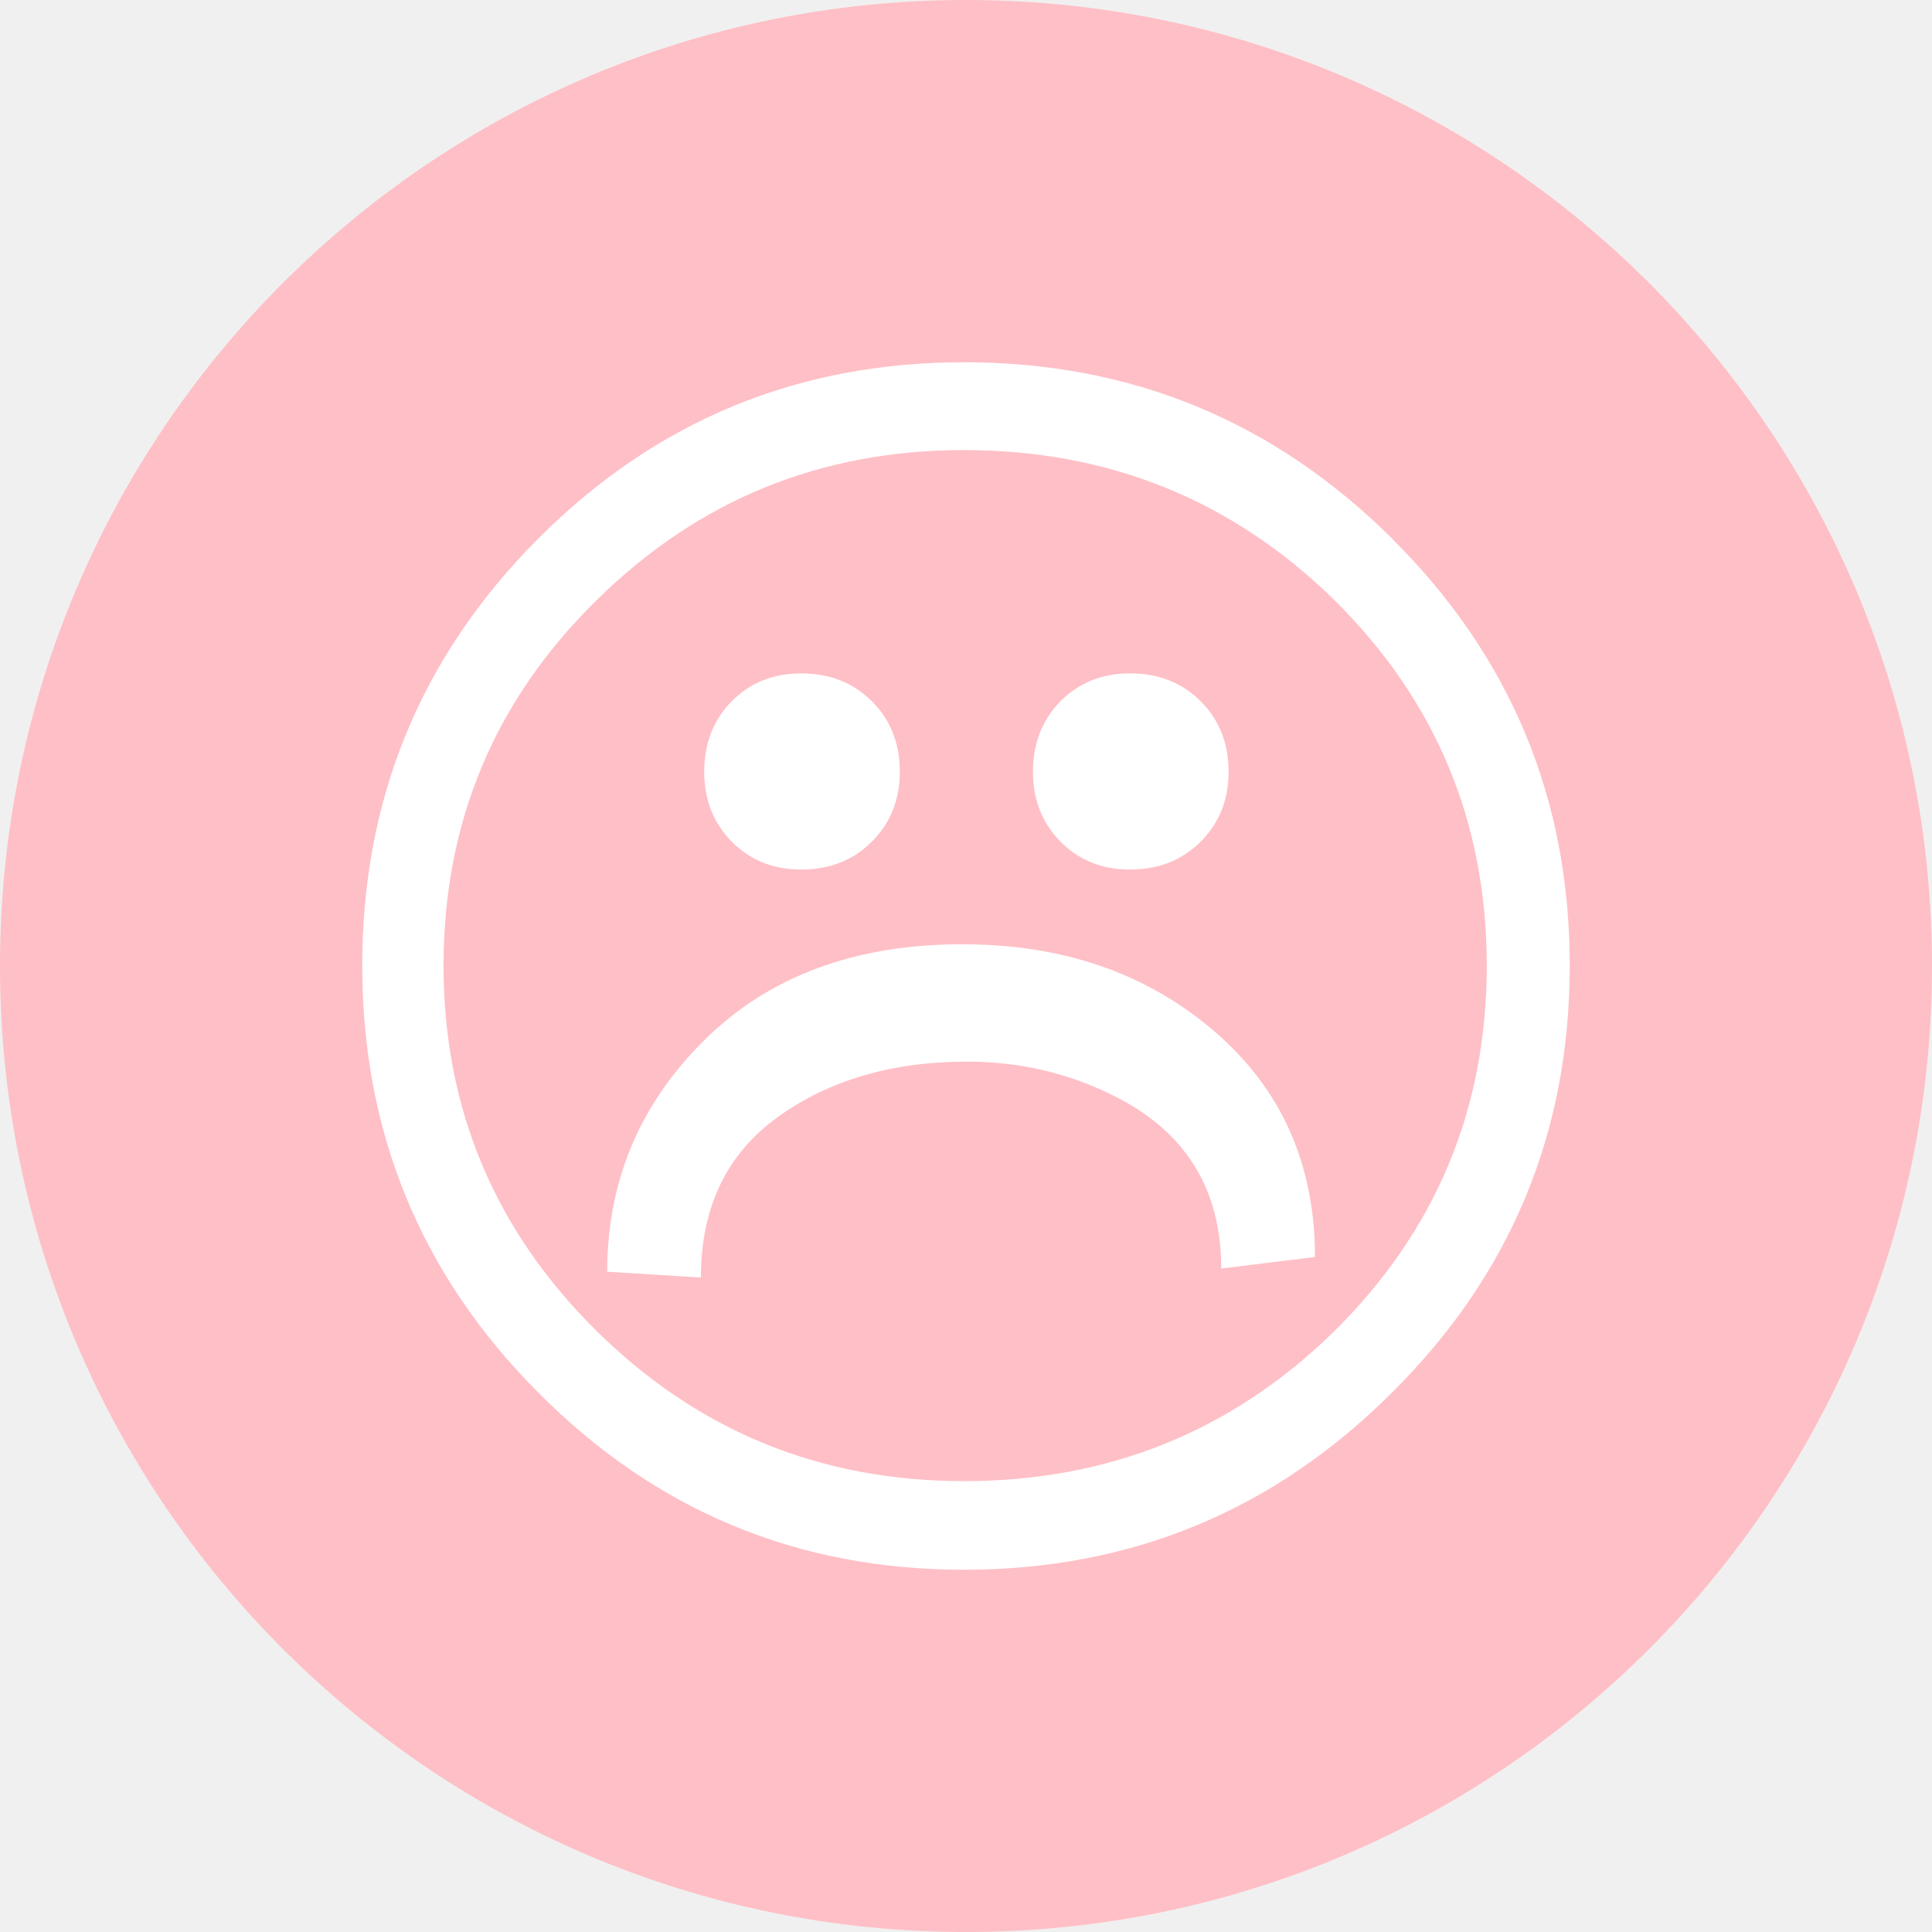
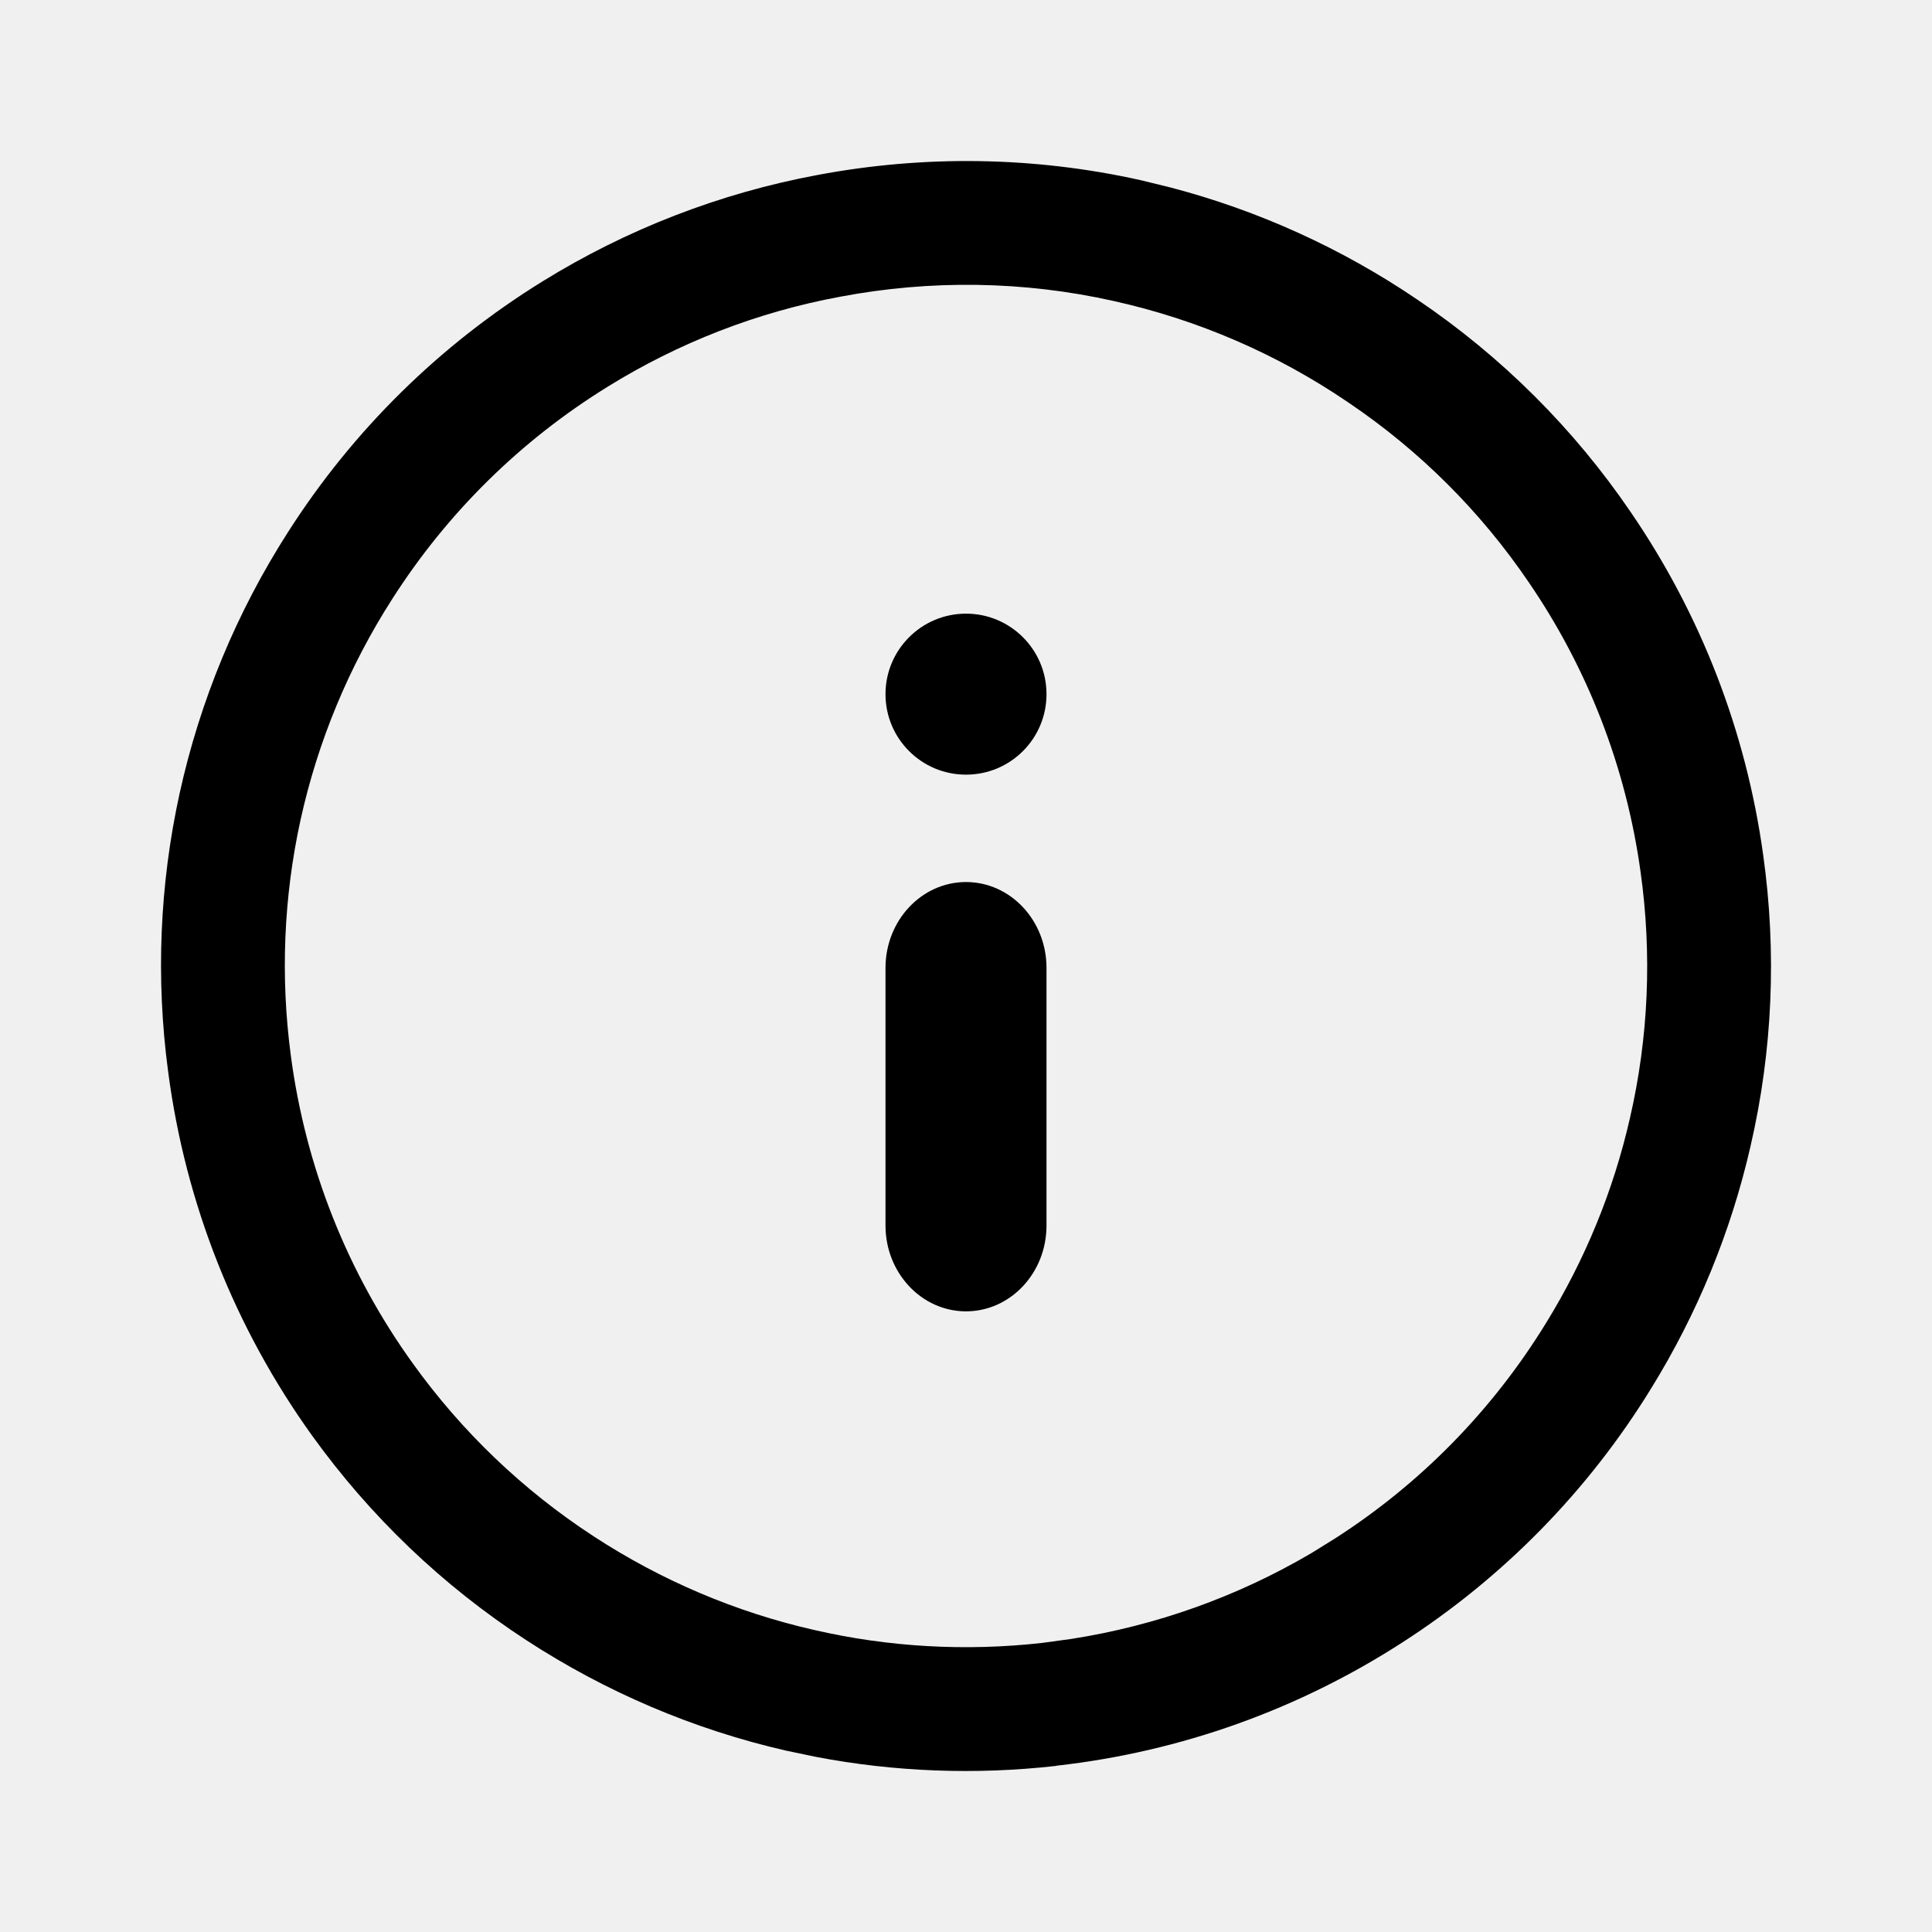
<svg xmlns="http://www.w3.org/2000/svg" width="24" height="24" viewBox="0 0 24 24">
-   <g fill="none">
-     <circle cx="12" cy="12" r="12" fill="#FFBFC6" />
-     <path fill="#FFF" d="M7.543 15.798c0-1.121.402-2.08 1.205-2.875.803-.796 1.872-1.193 3.206-1.193 1.246 0 2.287.358 3.125 1.076.837.717 1.256 1.653 1.256 2.809l-1.164.143c0-.986-.443-1.7-1.328-2.142-.565-.285-1.174-.428-1.828-.428-.932 0-1.717.23-2.353.688-.637.46-.955 1.124-.955 1.994l-1.164-.072zm-.133.735c1.26 1.244 2.78 1.866 4.564 1.866 1.798 0 3.33-.619 4.595-1.856 1.267-1.251 1.9-2.767 1.9-4.548 0-1.781-.633-3.297-1.9-4.548-1.266-1.237-2.797-1.856-4.595-1.856-1.783 0-3.304.622-4.564 1.866-1.266 1.244-1.9 2.757-1.9 4.538 0 1.774.634 3.287 1.9 4.538zm9.884-9.84c1.47 1.461 2.206 3.228 2.206 5.302 0 2.073-.735 3.84-2.206 5.302-1.47 1.469-3.243 2.203-5.32 2.203-2.069 0-3.832-.734-5.289-2.203C5.228 15.836 4.5 14.068 4.5 11.995c0-2.074.728-3.841 2.185-5.303C8.142 5.231 9.905 4.5 11.975 4.5c2.076 0 3.849.73 5.32 2.192zm-3.257 4.109c-.347 0-.635-.116-.863-.347-.228-.231-.342-.52-.342-.867 0-.353.114-.645.342-.877.228-.23.516-.346.863-.346.354 0 .647.115.878.346.232.232.347.524.347.877 0 .347-.115.636-.347.867-.231.231-.524.347-.878.347zm-4.084 0c-.347 0-.635-.116-.863-.347-.228-.231-.342-.52-.342-.867 0-.353.114-.645.342-.877.228-.23.516-.346.863-.346.354 0 .646.115.878.346.231.232.347.524.347.877 0 .347-.116.636-.347.867-.232.231-.524.347-.878.347z" />
-   </g>
+   <path d="M10.154 2.174c1.327-.25 2.692-.231 4.015.064l.368.09c1.098.287 2.137.76 3.073 1.396 1.05.71 1.945 1.606 2.647 2.637.868 1.267 1.433 2.719 1.646 4.26.169 1.204.118 2.428-.157 3.616-.244 1.068-.662 2.083-1.234 3.009-.787 1.281-1.843 2.353-3.09 3.156-1.285.83-2.749 1.358-4.295 1.532l-.01.003c-.995.112-2.001.075-2.984-.113l-.368-.077c-1.15-.263-2.242-.73-3.227-1.372-1.044-.68-1.94-1.54-2.66-2.54-.957-1.332-1.575-2.88-1.79-4.528-.153-1.148-.106-2.315.143-3.45.254-1.156.71-2.254 1.346-3.246.812-1.272 1.892-2.33 3.16-3.114C7.782 2.85 8.94 2.4 10.154 2.174zm3.68 1.565c-1.118-.25-2.272-.266-3.397-.053-1.029.19-2.006.571-2.89 1.119-1.074.664-1.986 1.558-2.674 2.635-.539.84-.925 1.769-1.14 2.747-.21.96-.25 1.946-.121 2.92.183 1.394.705 2.703 1.516 3.83.608.846 1.366 1.574 2.25 2.15.834.544 1.757.938 2.731 1.16.93.215 1.889.268 2.836.162l.365-.05c1.06-.166 2.066-.528 2.978-1.064l.3-.186c1.056-.679 1.948-1.585 2.615-2.67.484-.784.838-1.643 1.044-2.546.232-1.005.276-2.04.133-3.06-.18-1.305-.658-2.532-1.393-3.605-.594-.873-1.35-1.63-2.24-2.23-.881-.6-1.867-1.027-2.914-1.259zM12 10.957c.553 0 1 .478 1 1.066v3.201c0 .588-.447 1.066-1 1.066-.552 0-1-.478-1-1.066v-3.2c0-.589.448-1.067 1-1.067zm0-3.334c.553 0 1 .448 1 1 0 .553-.447 1-1 1-.552 0-1-.447-1-1 0-.552.448-1 1-1z" />
</svg>
